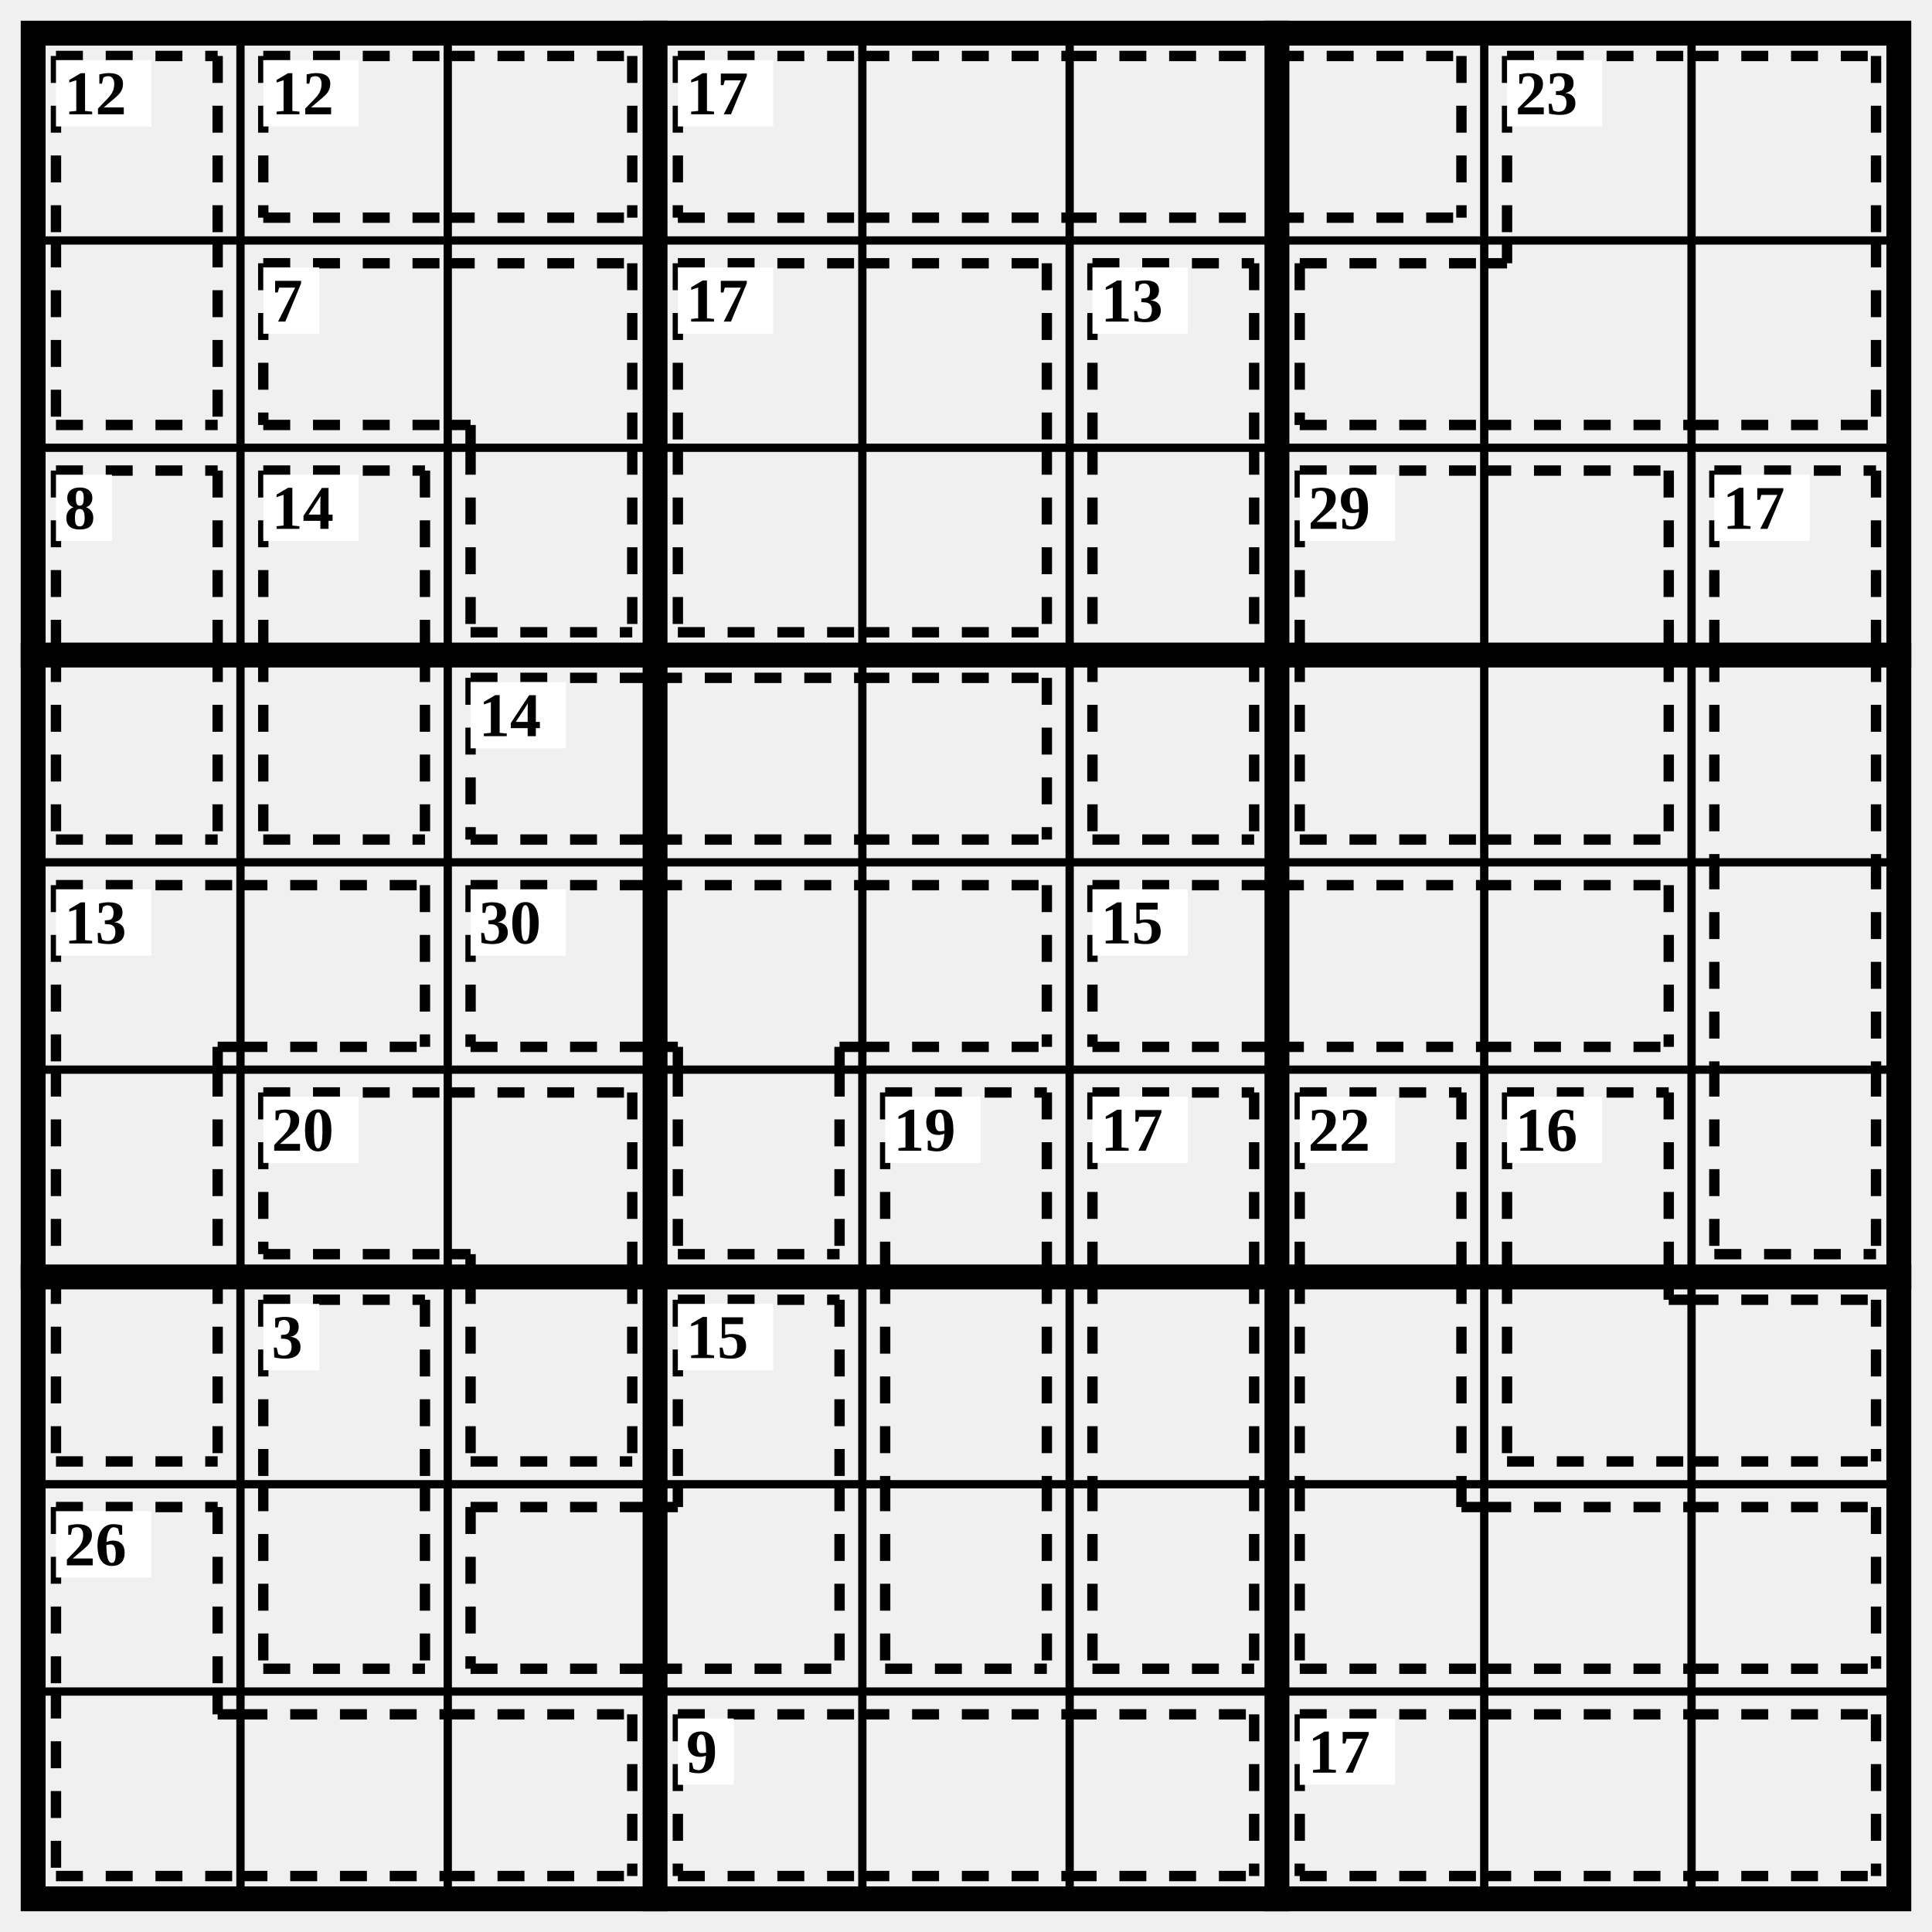
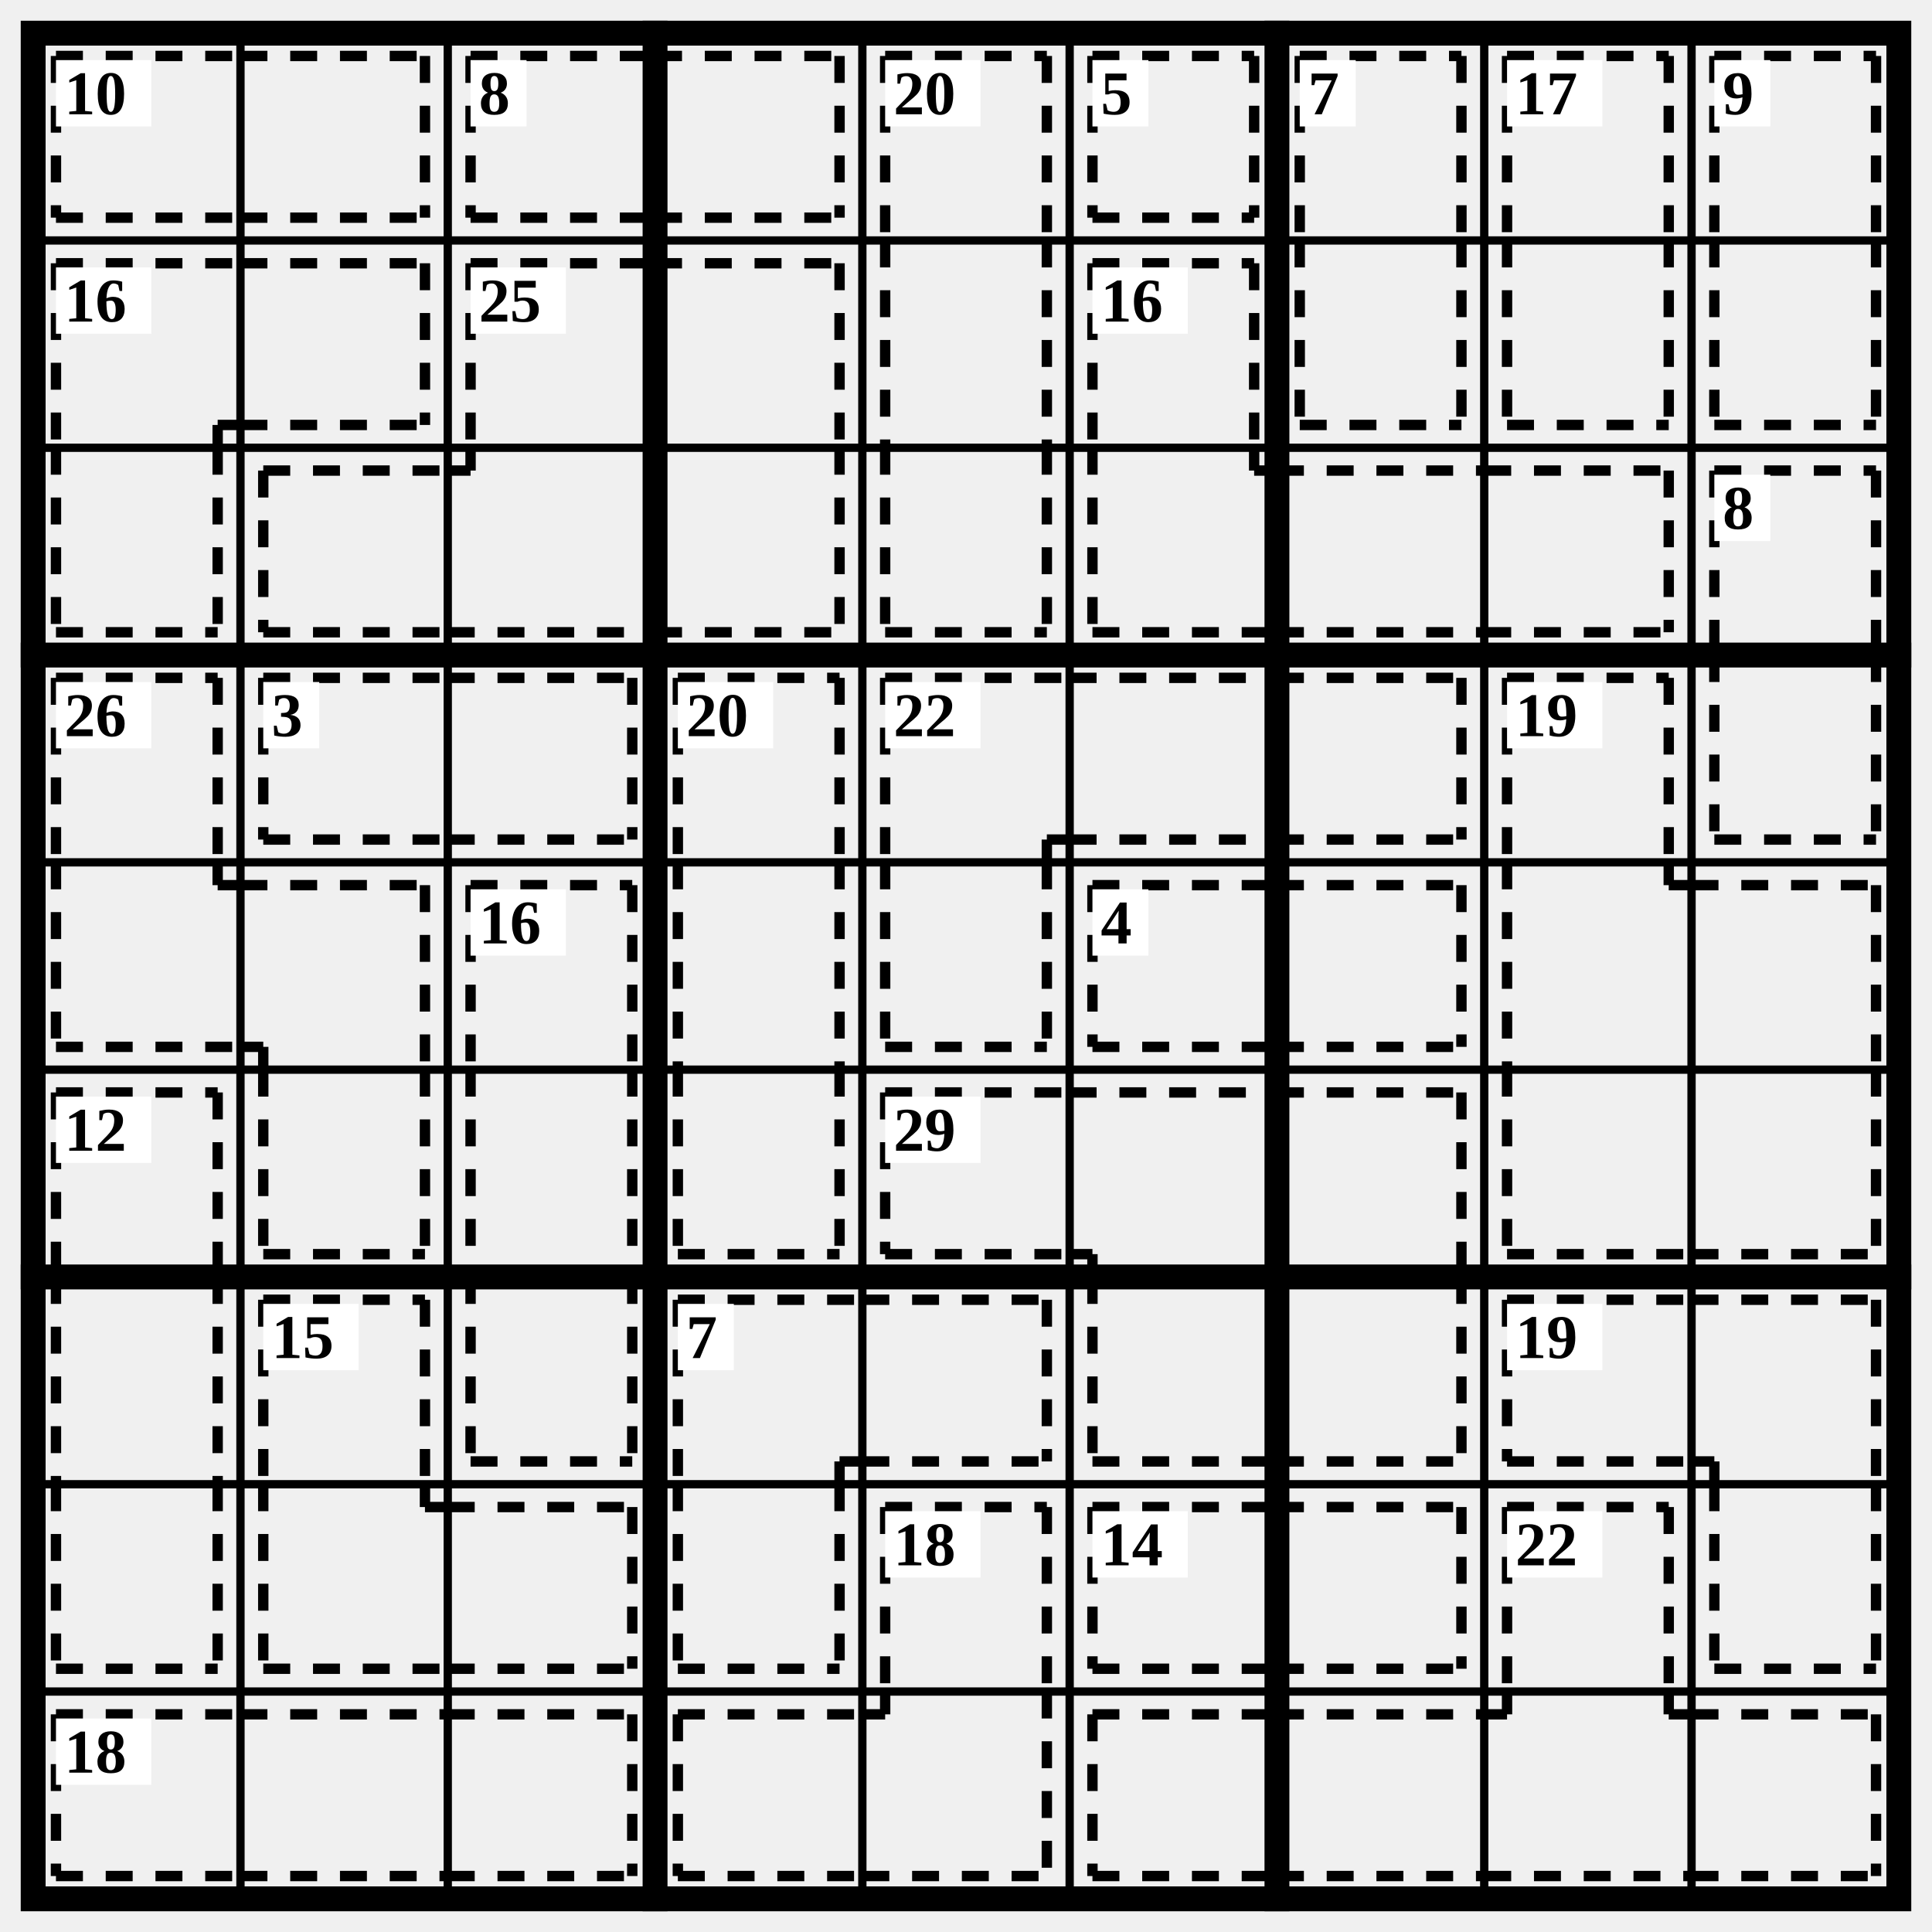
<svg xmlns="http://www.w3.org/2000/svg" class="p" viewBox="0 0 932 932" preserveAspectRatio="xMidYMid meet" shape-rendering="geometricPrecision">
  <path d="M16 116H916M16 216H916M16 416H916M16 516H916M16 716H916M16 816H916M116 16V916M216 16V916M416 16V916M516 16V916M716 16V916M816 16V916" fill="none" stroke="#000" stroke-width="4" stroke-linecap="square" />
  <path d="M16 316H916M16 616H916M316 16V916M616 16V916" fill="none" stroke="#000" stroke-width="12" stroke-linecap="square" />
  <rect x="16" y="16" width="900" height="900" fill="none" stroke="#000" stroke-width="12" />
-   <path d="M27 27L105 27M27 27L27 116M105 27L105 116M27 205L105 205M27 116L27 205M105 116L105 205" fill="none" stroke="#000" stroke-width="5" stroke-dasharray="13 11" stroke-linecap="butt" />
+   <path d="M27 27L116 27M27 105L116 105M27 27L27 105M116 27L205 27M116 105L205 105M205 27L205 105" fill="none" stroke="#000" stroke-width="5" stroke-dasharray="13 11" stroke-linecap="butt" />
  <rect x="27" y="29" width="46" height="32" fill="#fff" />
-   <text x="31" y="45" font-size="30" text-anchor="start" dominant-baseline="central" fill="#000" font-weight="700">12</text>
-   <path d="M127 27L216 27M127 105L216 105M127 27L127 105M216 27L305 27M216 105L305 105M305 27L305 105" fill="none" stroke="#000" stroke-width="5" stroke-dasharray="13 11" stroke-linecap="butt" />
-   <rect x="127" y="29" width="46" height="32" fill="#fff" />
-   <text x="131" y="45" font-size="30" text-anchor="start" dominant-baseline="central" fill="#000" font-weight="700">12</text>
-   <path d="M327 27L416 27M327 105L416 105M327 27L327 105M416 27L516 27M416 105L516 105M516 27L616 27M516 105L616 105M616 27L705 27M616 105L705 105M705 27L705 105" fill="none" stroke="#000" stroke-width="5" stroke-dasharray="13 11" stroke-linecap="butt" />
-   <rect x="327" y="29" width="46" height="32" fill="#fff" />
-   <text x="331" y="45" font-size="30" text-anchor="start" dominant-baseline="central" fill="#000" font-weight="700">17</text>
-   <path d="M727 27L816 27M727 27L727 116M816 27L905 27M905 27L905 116M627 127L716 127M627 205L716 205M627 127L627 205M716 205L816 205M716 127L727 127M727 116L727 127M816 205L905 205M905 116L905 205" fill="none" stroke="#000" stroke-width="5" stroke-dasharray="13 11" stroke-linecap="butt" />
+   <text x="31" y="45" font-size="30" text-anchor="start" dominant-baseline="central" fill="#000" font-weight="700">10</text>
+   <path d="M227 27L316 27M227 105L316 105M227 27L227 105M316 27L405 27M316 105L405 105M405 27L405 105" fill="none" stroke="#000" stroke-width="5" stroke-dasharray="13 11" stroke-linecap="butt" />
+   <rect x="227" y="29" width="27" height="32" fill="#fff" />
+   <text x="231" y="45" font-size="30" text-anchor="start" dominant-baseline="central" fill="#000" font-weight="700">8</text>
+   <path d="M427 27L505 27M427 27L427 116M505 27L505 116M427 116L427 216M505 116L505 216M427 305L505 305M427 216L427 305M505 216L505 305" fill="none" stroke="#000" stroke-width="5" stroke-dasharray="13 11" stroke-linecap="butt" />
+   <rect x="427" y="29" width="46" height="32" fill="#fff" />
+   <text x="431" y="45" font-size="30" text-anchor="start" dominant-baseline="central" fill="#000" font-weight="700">20</text>
+   <path d="M527 27L605 27M527 105L605 105M527 27L527 105M605 27L605 105" fill="none" stroke="#000" stroke-width="5" stroke-dasharray="13 11" stroke-linecap="butt" />
+   <rect x="527" y="29" width="27" height="32" fill="#fff" />
+   <text x="531" y="45" font-size="30" text-anchor="start" dominant-baseline="central" fill="#000" font-weight="700">5</text>
+   <path d="M627 27L705 27M627 27L627 116M705 27L705 116M627 205L705 205M627 116L627 205M705 116L705 205" fill="none" stroke="#000" stroke-width="5" stroke-dasharray="13 11" stroke-linecap="butt" />
+   <rect x="627" y="29" width="27" height="32" fill="#fff" />
+   <text x="631" y="45" font-size="30" text-anchor="start" dominant-baseline="central" fill="#000" font-weight="700">7</text>
+   <path d="M727 27L805 27M727 27L727 116M805 27L805 116M727 205L805 205M727 116L727 205M805 116L805 205" fill="none" stroke="#000" stroke-width="5" stroke-dasharray="13 11" stroke-linecap="butt" />
  <rect x="727" y="29" width="46" height="32" fill="#fff" />
-   <text x="731" y="45" font-size="30" text-anchor="start" dominant-baseline="central" fill="#000" font-weight="700">23</text>
-   <path d="M127 127L216 127M127 205L216 205M127 127L127 205M216 127L305 127M305 127L305 216M216 205L227 205M227 205L227 216M227 305L305 305M227 216L227 305M305 216L305 305" fill="none" stroke="#000" stroke-width="5" stroke-dasharray="13 11" stroke-linecap="butt" />
-   <rect x="127" y="129" width="27" height="32" fill="#fff" />
-   <text x="131" y="145" font-size="30" text-anchor="start" dominant-baseline="central" fill="#000" font-weight="700">7</text>
-   <path d="M327 127L416 127M327 127L327 216M416 127L505 127M505 127L505 216M327 305L416 305M327 216L327 305M416 305L505 305M505 216L505 305" fill="none" stroke="#000" stroke-width="5" stroke-dasharray="13 11" stroke-linecap="butt" />
-   <rect x="327" y="129" width="46" height="32" fill="#fff" />
-   <text x="331" y="145" font-size="30" text-anchor="start" dominant-baseline="central" fill="#000" font-weight="700">17</text>
-   <path d="M527 127L605 127M527 127L527 216M605 127L605 216M527 216L527 316M605 216L605 316M527 405L605 405M527 316L527 405M605 316L605 405" fill="none" stroke="#000" stroke-width="5" stroke-dasharray="13 11" stroke-linecap="butt" />
+   <text x="731" y="45" font-size="30" text-anchor="start" dominant-baseline="central" fill="#000" font-weight="700">17</text>
+   <path d="M827 27L905 27M827 27L827 116M905 27L905 116M827 205L905 205M827 116L827 205M905 116L905 205" fill="none" stroke="#000" stroke-width="5" stroke-dasharray="13 11" stroke-linecap="butt" />
+   <rect x="827" y="29" width="27" height="32" fill="#fff" />
+   <text x="831" y="45" font-size="30" text-anchor="start" dominant-baseline="central" fill="#000" font-weight="700">9</text>
+   <path d="M27 127L116 127M27 127L27 216M105 205L116 205M105 205L105 216M116 127L205 127M116 205L205 205M205 127L205 205M27 305L105 305M27 216L27 305M105 216L105 305" fill="none" stroke="#000" stroke-width="5" stroke-dasharray="13 11" stroke-linecap="butt" />
+   <rect x="27" y="129" width="46" height="32" fill="#fff" />
+   <text x="31" y="145" font-size="30" text-anchor="start" dominant-baseline="central" fill="#000" font-weight="700">16</text>
+   <path d="M227 127L316 127M227 127L227 216M316 127L405 127M405 127L405 216M127 227L216 227M127 305L216 305M127 227L127 305M216 305L316 305M216 227L227 227M227 216L227 227M316 305L405 305M405 216L405 305" fill="none" stroke="#000" stroke-width="5" stroke-dasharray="13 11" stroke-linecap="butt" />
+   <rect x="227" y="129" width="46" height="32" fill="#fff" />
+   <text x="231" y="145" font-size="30" text-anchor="start" dominant-baseline="central" fill="#000" font-weight="700">25</text>
+   <path d="M527 127L605 127M527 127L527 216M605 127L605 216M527 305L616 305M527 216L527 305M605 227L616 227M605 216L605 227M616 227L716 227M616 305L716 305M716 227L805 227M716 305L805 305M805 227L805 305" fill="none" stroke="#000" stroke-width="5" stroke-dasharray="13 11" stroke-linecap="butt" />
  <rect x="527" y="129" width="46" height="32" fill="#fff" />
-   <text x="531" y="145" font-size="30" text-anchor="start" dominant-baseline="central" fill="#000" font-weight="700">13</text>
-   <path d="M27 227L105 227M27 227L27 316M105 227L105 316M27 405L105 405M27 316L27 405M105 316L105 405" fill="none" stroke="#000" stroke-width="5" stroke-dasharray="13 11" stroke-linecap="butt" />
-   <rect x="27" y="229" width="27" height="32" fill="#fff" />
-   <text x="31" y="245" font-size="30" text-anchor="start" dominant-baseline="central" fill="#000" font-weight="700">8</text>
-   <path d="M127 227L205 227M127 227L127 316M205 227L205 316M127 405L205 405M127 316L127 405M205 316L205 405" fill="none" stroke="#000" stroke-width="5" stroke-dasharray="13 11" stroke-linecap="butt" />
-   <rect x="127" y="229" width="46" height="32" fill="#fff" />
-   <text x="131" y="245" font-size="30" text-anchor="start" dominant-baseline="central" fill="#000" font-weight="700">14</text>
-   <path d="M627 227L716 227M627 227L627 316M716 227L805 227M805 227L805 316M627 405L716 405M627 316L627 405M716 405L805 405M805 316L805 405" fill="none" stroke="#000" stroke-width="5" stroke-dasharray="13 11" stroke-linecap="butt" />
-   <rect x="627" y="229" width="46" height="32" fill="#fff" />
-   <text x="631" y="245" font-size="30" text-anchor="start" dominant-baseline="central" fill="#000" font-weight="700">29</text>
-   <path d="M827 227L905 227M827 227L827 316M905 227L905 316M827 316L827 416M905 316L905 416M827 416L827 516M905 416L905 516M827 605L905 605M827 516L827 605M905 516L905 605" fill="none" stroke="#000" stroke-width="5" stroke-dasharray="13 11" stroke-linecap="butt" />
-   <rect x="827" y="229" width="46" height="32" fill="#fff" />
-   <text x="831" y="245" font-size="30" text-anchor="start" dominant-baseline="central" fill="#000" font-weight="700">17</text>
-   <path d="M227 327L316 327M227 405L316 405M227 327L227 405M316 327L416 327M316 405L416 405M416 327L505 327M416 405L505 405M505 327L505 405" fill="none" stroke="#000" stroke-width="5" stroke-dasharray="13 11" stroke-linecap="butt" />
-   <rect x="227" y="329" width="46" height="32" fill="#fff" />
-   <text x="231" y="345" font-size="30" text-anchor="start" dominant-baseline="central" fill="#000" font-weight="700">14</text>
-   <path d="M27 427L116 427M27 427L27 516M105 505L116 505M105 505L105 516M116 427L205 427M116 505L205 505M205 427L205 505M27 516L27 616M105 516L105 616M27 705L105 705M27 616L27 705M105 616L105 705" fill="none" stroke="#000" stroke-width="5" stroke-dasharray="13 11" stroke-linecap="butt" />
-   <rect x="27" y="429" width="46" height="32" fill="#fff" />
-   <text x="31" y="445" font-size="30" text-anchor="start" dominant-baseline="central" fill="#000" font-weight="700">13</text>
-   <path d="M227 427L316 427M227 505L316 505M227 427L227 505M316 427L416 427M316 505L327 505M327 505L327 516M405 505L416 505M405 505L405 516M416 427L505 427M416 505L505 505M505 427L505 505M327 605L405 605M327 516L327 605M405 516L405 605" fill="none" stroke="#000" stroke-width="5" stroke-dasharray="13 11" stroke-linecap="butt" />
+   <text x="531" y="145" font-size="30" text-anchor="start" dominant-baseline="central" fill="#000" font-weight="700">16</text>
+   <path d="M827 227L905 227M827 227L827 316M905 227L905 316M827 405L905 405M827 316L827 405M905 316L905 405" fill="none" stroke="#000" stroke-width="5" stroke-dasharray="13 11" stroke-linecap="butt" />
+   <rect x="827" y="229" width="27" height="32" fill="#fff" />
+   <text x="831" y="245" font-size="30" text-anchor="start" dominant-baseline="central" fill="#000" font-weight="700">8</text>
+   <path d="M27 327L105 327M27 327L27 416M105 327L105 416M27 505L116 505M27 416L27 505M105 427L116 427M105 416L105 427M116 427L205 427M205 427L205 516M116 505L127 505M127 505L127 516M127 605L205 605M127 516L127 605M205 516L205 605" fill="none" stroke="#000" stroke-width="5" stroke-dasharray="13 11" stroke-linecap="butt" />
+   <rect x="27" y="329" width="46" height="32" fill="#fff" />
+   <text x="31" y="345" font-size="30" text-anchor="start" dominant-baseline="central" fill="#000" font-weight="700">26</text>
+   <path d="M127 327L216 327M127 405L216 405M127 327L127 405M216 327L305 327M216 405L305 405M305 327L305 405" fill="none" stroke="#000" stroke-width="5" stroke-dasharray="13 11" stroke-linecap="butt" />
+   <rect x="127" y="329" width="27" height="32" fill="#fff" />
+   <text x="131" y="345" font-size="30" text-anchor="start" dominant-baseline="central" fill="#000" font-weight="700">3</text>
+   <path d="M327 327L405 327M327 327L327 416M405 327L405 416M327 416L327 516M405 416L405 516M327 605L405 605M327 516L327 605M405 516L405 605" fill="none" stroke="#000" stroke-width="5" stroke-dasharray="13 11" stroke-linecap="butt" />
+   <rect x="327" y="329" width="46" height="32" fill="#fff" />
+   <text x="331" y="345" font-size="30" text-anchor="start" dominant-baseline="central" fill="#000" font-weight="700">20</text>
+   <path d="M427 327L516 327M427 327L427 416M505 405L516 405M505 405L505 416M516 327L616 327M516 405L616 405M616 327L705 327M616 405L705 405M705 327L705 405M427 505L505 505M427 416L427 505M505 416L505 505" fill="none" stroke="#000" stroke-width="5" stroke-dasharray="13 11" stroke-linecap="butt" />
+   <rect x="427" y="329" width="46" height="32" fill="#fff" />
+   <text x="431" y="345" font-size="30" text-anchor="start" dominant-baseline="central" fill="#000" font-weight="700">22</text>
+   <path d="M727 327L805 327M727 327L727 416M805 327L805 416M727 416L727 516M805 427L816 427M805 416L805 427M816 427L905 427M905 427L905 516M727 605L816 605M727 516L727 605M816 605L905 605M905 516L905 605" fill="none" stroke="#000" stroke-width="5" stroke-dasharray="13 11" stroke-linecap="butt" />
+   <rect x="727" y="329" width="46" height="32" fill="#fff" />
+   <text x="731" y="345" font-size="30" text-anchor="start" dominant-baseline="central" fill="#000" font-weight="700">19</text>
+   <path d="M227 427L305 427M227 427L227 516M305 427L305 516M227 516L227 616M305 516L305 616M227 705L305 705M227 616L227 705M305 616L305 705" fill="none" stroke="#000" stroke-width="5" stroke-dasharray="13 11" stroke-linecap="butt" />
  <rect x="227" y="429" width="46" height="32" fill="#fff" />
-   <text x="231" y="445" font-size="30" text-anchor="start" dominant-baseline="central" fill="#000" font-weight="700">30</text>
-   <path d="M527 427L616 427M527 505L616 505M527 427L527 505M616 427L716 427M616 505L716 505M716 427L805 427M716 505L805 505M805 427L805 505" fill="none" stroke="#000" stroke-width="5" stroke-dasharray="13 11" stroke-linecap="butt" />
-   <rect x="527" y="429" width="46" height="32" fill="#fff" />
-   <text x="531" y="445" font-size="30" text-anchor="start" dominant-baseline="central" fill="#000" font-weight="700">15</text>
-   <path d="M127 527L216 527M127 605L216 605M127 527L127 605M216 527L305 527M305 527L305 616M216 605L227 605M227 605L227 616M227 705L305 705M227 616L227 705M305 616L305 705" fill="none" stroke="#000" stroke-width="5" stroke-dasharray="13 11" stroke-linecap="butt" />
-   <rect x="127" y="529" width="46" height="32" fill="#fff" />
-   <text x="131" y="545" font-size="30" text-anchor="start" dominant-baseline="central" fill="#000" font-weight="700">20</text>
-   <path d="M427 527L505 527M427 527L427 616M505 527L505 616M427 616L427 716M505 616L505 716M427 805L505 805M427 716L427 805M505 716L505 805" fill="none" stroke="#000" stroke-width="5" stroke-dasharray="13 11" stroke-linecap="butt" />
+   <text x="231" y="445" font-size="30" text-anchor="start" dominant-baseline="central" fill="#000" font-weight="700">16</text>
+   <path d="M527 427L616 427M527 505L616 505M527 427L527 505M616 427L705 427M616 505L705 505M705 427L705 505" fill="none" stroke="#000" stroke-width="5" stroke-dasharray="13 11" stroke-linecap="butt" />
+   <rect x="527" y="429" width="27" height="32" fill="#fff" />
+   <text x="531" y="445" font-size="30" text-anchor="start" dominant-baseline="central" fill="#000" font-weight="700">4</text>
+   <path d="M27 527L105 527M27 527L27 616M105 527L105 616M27 616L27 716M105 616L105 716M27 805L105 805M27 716L27 805M105 716L105 805" fill="none" stroke="#000" stroke-width="5" stroke-dasharray="13 11" stroke-linecap="butt" />
+   <rect x="27" y="529" width="46" height="32" fill="#fff" />
+   <text x="31" y="545" font-size="30" text-anchor="start" dominant-baseline="central" fill="#000" font-weight="700">12</text>
+   <path d="M427 527L516 527M427 605L516 605M427 527L427 605M516 527L616 527M516 605L527 605M527 605L527 616M616 527L705 527M705 527L705 616M527 705L616 705M527 616L527 705M616 705L705 705M705 616L705 705" fill="none" stroke="#000" stroke-width="5" stroke-dasharray="13 11" stroke-linecap="butt" />
  <rect x="427" y="529" width="46" height="32" fill="#fff" />
-   <text x="431" y="545" font-size="30" text-anchor="start" dominant-baseline="central" fill="#000" font-weight="700">19</text>
-   <path d="M527 527L605 527M527 527L527 616M605 527L605 616M527 616L527 716M605 616L605 716M527 805L605 805M527 716L527 805M605 716L605 805" fill="none" stroke="#000" stroke-width="5" stroke-dasharray="13 11" stroke-linecap="butt" />
-   <rect x="527" y="529" width="46" height="32" fill="#fff" />
-   <text x="531" y="545" font-size="30" text-anchor="start" dominant-baseline="central" fill="#000" font-weight="700">17</text>
-   <path d="M627 527L705 527M627 527L627 616M705 527L705 616M627 616L627 716M705 616L705 716M627 805L716 805M627 716L627 805M705 727L716 727M705 716L705 727M716 727L816 727M716 805L816 805M816 727L905 727M816 805L905 805M905 727L905 805" fill="none" stroke="#000" stroke-width="5" stroke-dasharray="13 11" stroke-linecap="butt" />
-   <rect x="627" y="529" width="46" height="32" fill="#fff" />
-   <text x="631" y="545" font-size="30" text-anchor="start" dominant-baseline="central" fill="#000" font-weight="700">22</text>
-   <path d="M727 527L805 527M727 527L727 616M805 527L805 616M727 705L816 705M727 616L727 705M805 627L816 627M805 616L805 627M816 627L905 627M816 705L905 705M905 627L905 705" fill="none" stroke="#000" stroke-width="5" stroke-dasharray="13 11" stroke-linecap="butt" />
-   <rect x="727" y="529" width="46" height="32" fill="#fff" />
-   <text x="731" y="545" font-size="30" text-anchor="start" dominant-baseline="central" fill="#000" font-weight="700">16</text>
-   <path d="M127 627L205 627M127 627L127 716M205 627L205 716M127 805L205 805M127 716L127 805M205 716L205 805" fill="none" stroke="#000" stroke-width="5" stroke-dasharray="13 11" stroke-linecap="butt" />
-   <rect x="127" y="629" width="27" height="32" fill="#fff" />
-   <text x="131" y="645" font-size="30" text-anchor="start" dominant-baseline="central" fill="#000" font-weight="700">3</text>
-   <path d="M327 627L405 627M327 627L327 716M405 627L405 716M227 727L316 727M227 805L316 805M227 727L227 805M316 805L405 805M405 716L405 805M316 727L327 727M327 716L327 727" fill="none" stroke="#000" stroke-width="5" stroke-dasharray="13 11" stroke-linecap="butt" />
-   <rect x="327" y="629" width="46" height="32" fill="#fff" />
-   <text x="331" y="645" font-size="30" text-anchor="start" dominant-baseline="central" fill="#000" font-weight="700">15</text>
-   <path d="M27 727L105 727M27 727L27 816M105 727L105 816M27 905L116 905M27 816L27 905M105 827L116 827M105 816L105 827M116 827L216 827M116 905L216 905M216 827L305 827M216 905L305 905M305 827L305 905" fill="none" stroke="#000" stroke-width="5" stroke-dasharray="13 11" stroke-linecap="butt" />
-   <rect x="27" y="729" width="46" height="32" fill="#fff" />
-   <text x="31" y="745" font-size="30" text-anchor="start" dominant-baseline="central" fill="#000" font-weight="700">26</text>
-   <path d="M327 827L416 827M327 905L416 905M327 827L327 905M416 827L516 827M416 905L516 905M516 827L605 827M516 905L605 905M605 827L605 905" fill="none" stroke="#000" stroke-width="5" stroke-dasharray="13 11" stroke-linecap="butt" />
-   <rect x="327" y="829" width="27" height="32" fill="#fff" />
-   <text x="331" y="845" font-size="30" text-anchor="start" dominant-baseline="central" fill="#000" font-weight="700">9</text>
-   <path d="M627 827L716 827M627 905L716 905M627 827L627 905M716 827L816 827M716 905L816 905M816 827L905 827M816 905L905 905M905 827L905 905" fill="none" stroke="#000" stroke-width="5" stroke-dasharray="13 11" stroke-linecap="butt" />
-   <rect x="627" y="829" width="46" height="32" fill="#fff" />
-   <text x="631" y="845" font-size="30" text-anchor="start" dominant-baseline="central" fill="#000" font-weight="700">17</text>
+   <text x="431" y="545" font-size="30" text-anchor="start" dominant-baseline="central" fill="#000" font-weight="700">29</text>
+   <path d="M127 627L205 627M127 627L127 716M205 627L205 716M127 805L216 805M127 716L127 805M205 727L216 727M205 716L205 727M216 727L305 727M216 805L305 805M305 727L305 805" fill="none" stroke="#000" stroke-width="5" stroke-dasharray="13 11" stroke-linecap="butt" />
+   <rect x="127" y="629" width="46" height="32" fill="#fff" />
+   <text x="131" y="645" font-size="30" text-anchor="start" dominant-baseline="central" fill="#000" font-weight="700">15</text>
+   <path d="M327 627L416 627M327 627L327 716M405 705L416 705M405 705L405 716M416 627L505 627M416 705L505 705M505 627L505 705M327 805L405 805M327 716L327 805M405 716L405 805" fill="none" stroke="#000" stroke-width="5" stroke-dasharray="13 11" stroke-linecap="butt" />
+   <rect x="327" y="629" width="27" height="32" fill="#fff" />
+   <text x="331" y="645" font-size="30" text-anchor="start" dominant-baseline="central" fill="#000" font-weight="700">7</text>
+   <path d="M727 627L816 627M727 705L816 705M727 627L727 705M816 627L905 627M905 627L905 716M816 705L827 705M827 705L827 716M827 805L905 805M827 716L827 805M905 716L905 805" fill="none" stroke="#000" stroke-width="5" stroke-dasharray="13 11" stroke-linecap="butt" />
+   <rect x="727" y="629" width="46" height="32" fill="#fff" />
+   <text x="731" y="645" font-size="30" text-anchor="start" dominant-baseline="central" fill="#000" font-weight="700">19</text>
+   <path d="M427 727L505 727M427 727L427 816M505 727L505 816M327 827L416 827M327 905L416 905M327 827L327 905M416 905L505 905M505 816L505 905M416 827L427 827M427 816L427 827" fill="none" stroke="#000" stroke-width="5" stroke-dasharray="13 11" stroke-linecap="butt" />
+   <rect x="427" y="729" width="46" height="32" fill="#fff" />
+   <text x="431" y="745" font-size="30" text-anchor="start" dominant-baseline="central" fill="#000" font-weight="700">18</text>
+   <path d="M527 727L616 727M527 805L616 805M527 727L527 805M616 727L705 727M616 805L705 805M705 727L705 805" fill="none" stroke="#000" stroke-width="5" stroke-dasharray="13 11" stroke-linecap="butt" />
+   <rect x="527" y="729" width="46" height="32" fill="#fff" />
+   <text x="531" y="745" font-size="30" text-anchor="start" dominant-baseline="central" fill="#000" font-weight="700">14</text>
+   <path d="M727 727L805 727M727 727L727 816M805 727L805 816M527 827L616 827M527 905L616 905M527 827L527 905M616 827L716 827M616 905L716 905M716 905L816 905M716 827L727 827M727 816L727 827M805 827L816 827M805 816L805 827M816 827L905 827M816 905L905 905M905 827L905 905" fill="none" stroke="#000" stroke-width="5" stroke-dasharray="13 11" stroke-linecap="butt" />
+   <rect x="727" y="729" width="46" height="32" fill="#fff" />
+   <text x="731" y="745" font-size="30" text-anchor="start" dominant-baseline="central" fill="#000" font-weight="700">22</text>
+   <path d="M27 827L116 827M27 905L116 905M27 827L27 905M116 827L216 827M116 905L216 905M216 827L305 827M216 905L305 905M305 827L305 905" fill="none" stroke="#000" stroke-width="5" stroke-dasharray="13 11" stroke-linecap="butt" />
+   <rect x="27" y="829" width="46" height="32" fill="#fff" />
+   <text x="31" y="845" font-size="30" text-anchor="start" dominant-baseline="central" fill="#000" font-weight="700">18</text>
</svg>
